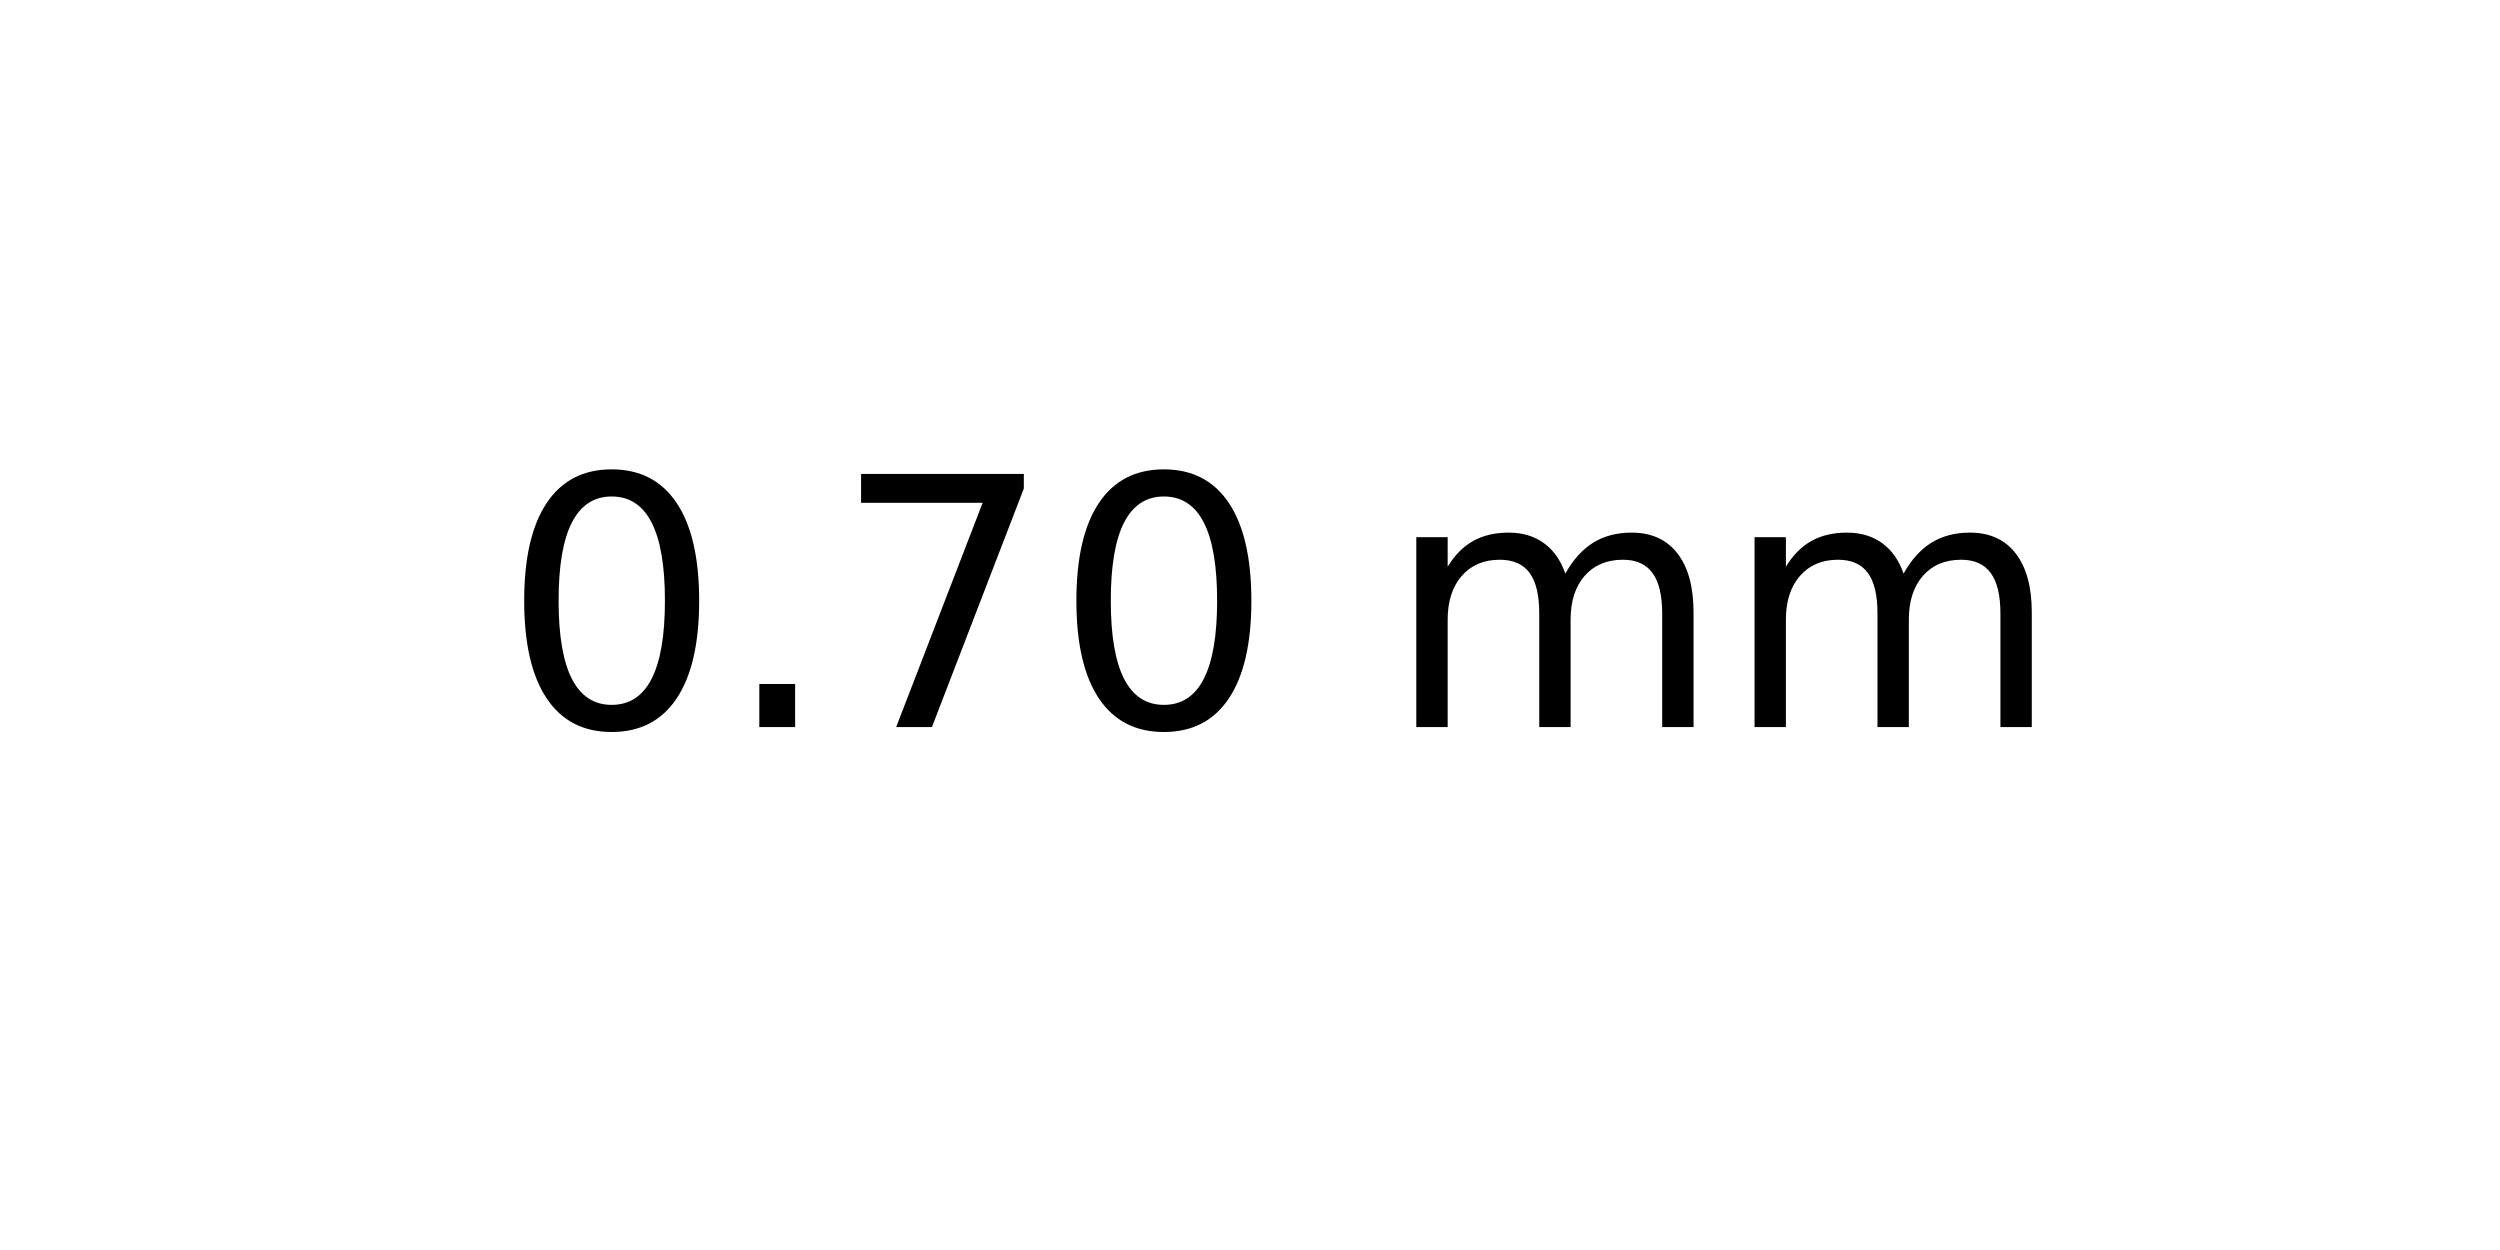
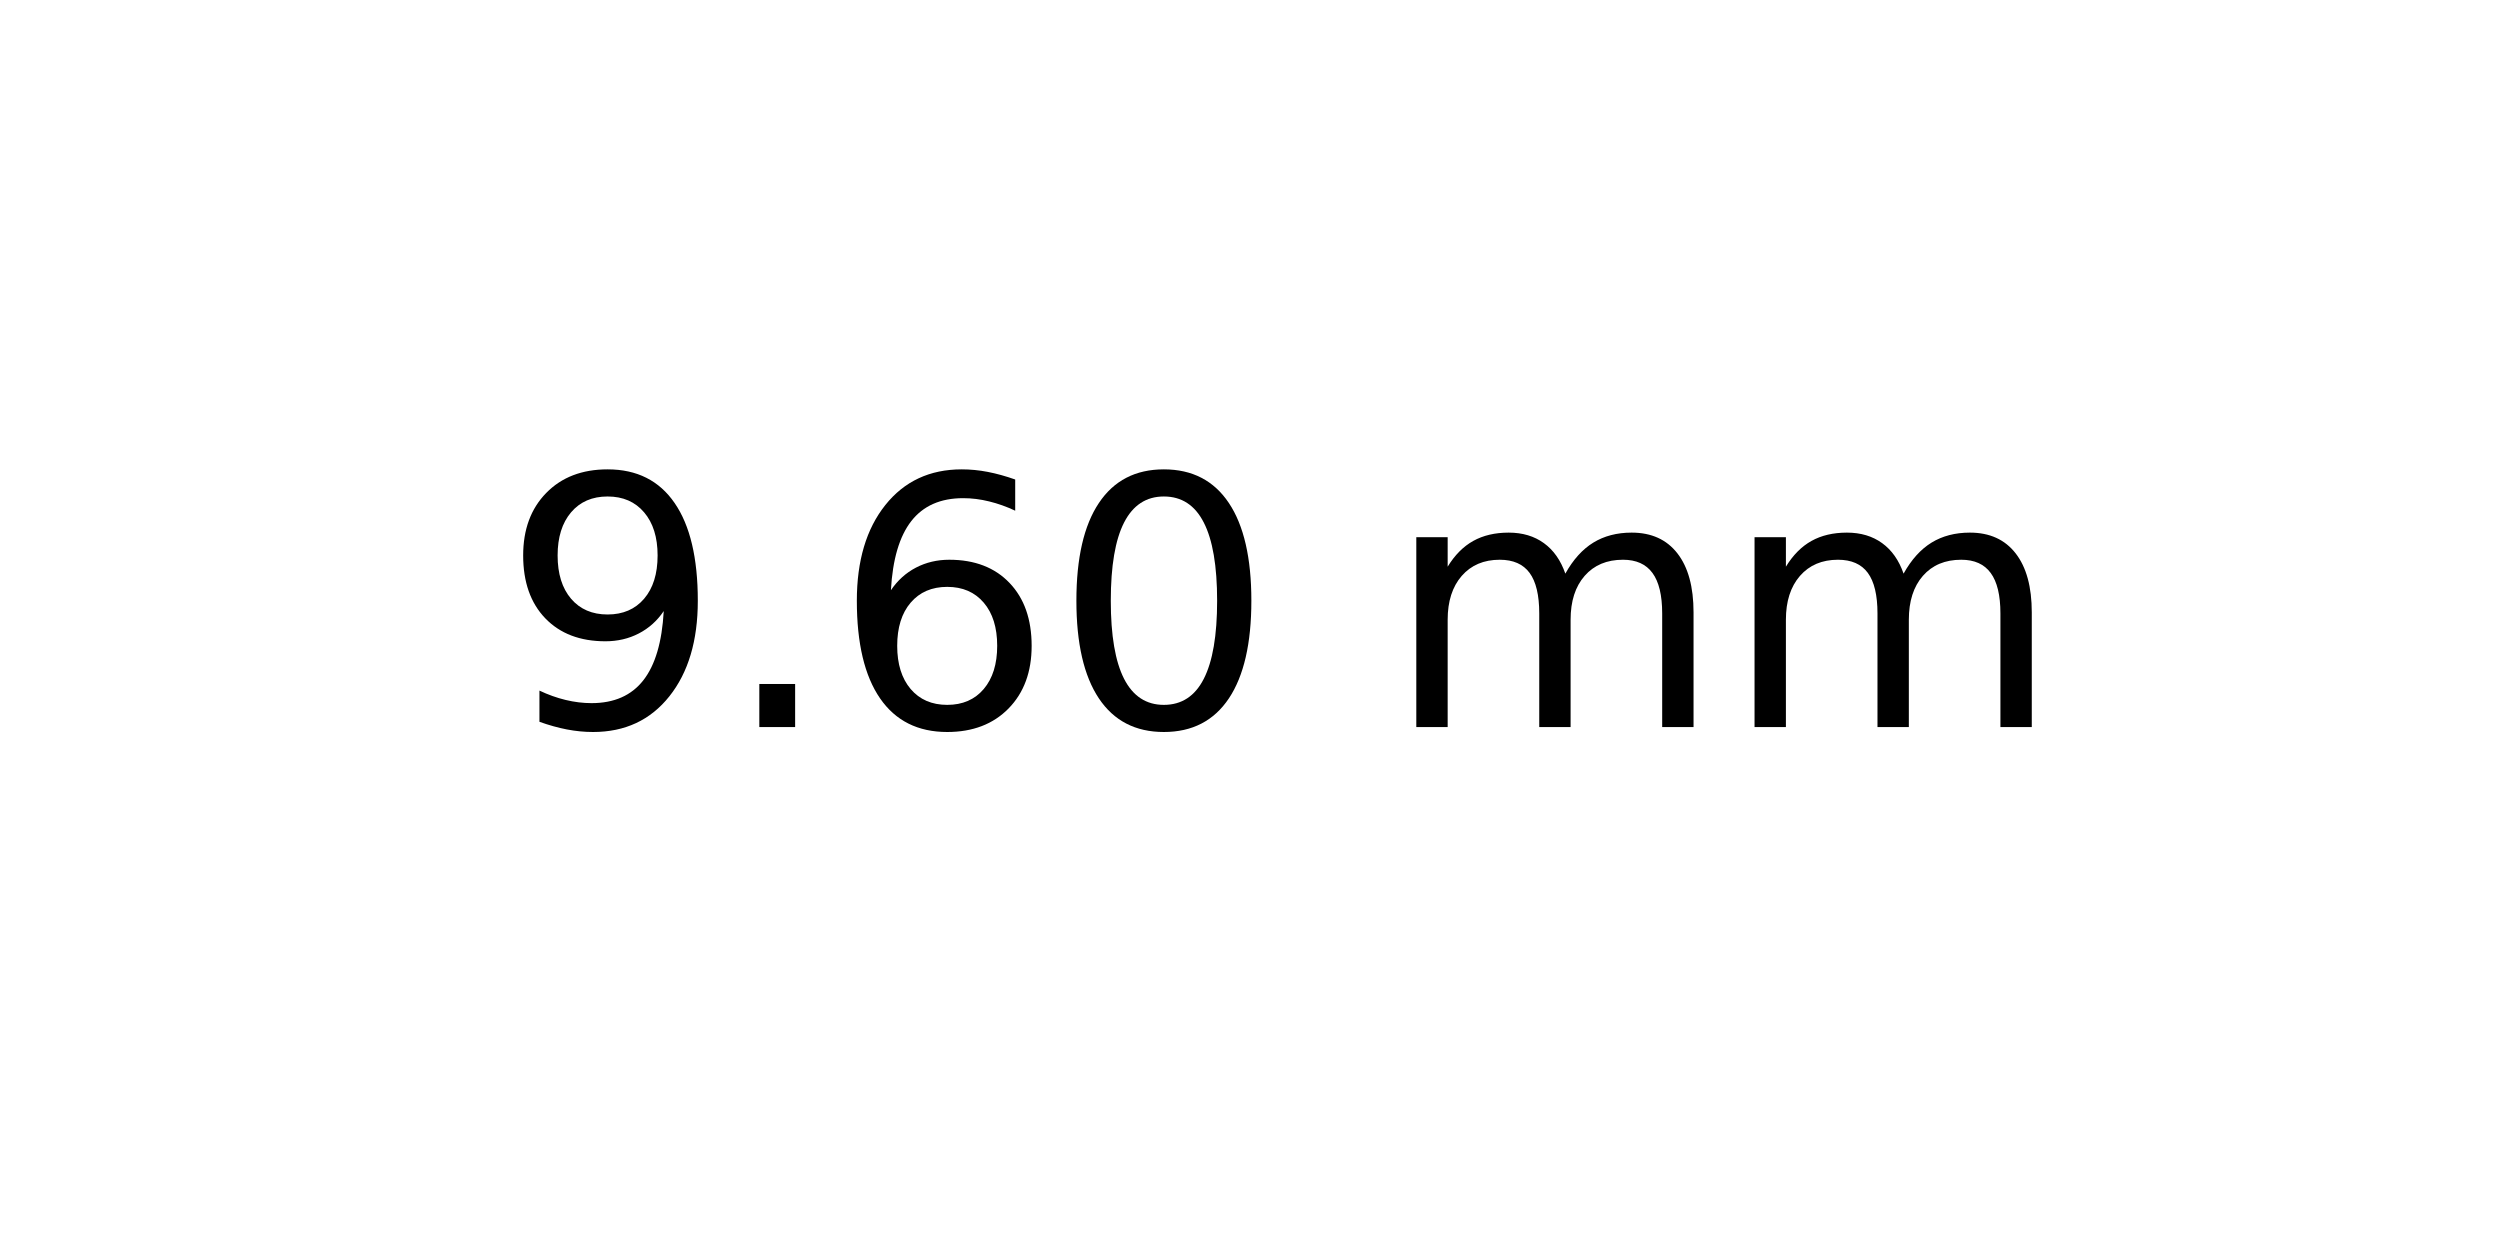
<svg xmlns="http://www.w3.org/2000/svg" xmlns:xlink="http://www.w3.org/1999/xlink" width="72pt" height="36pt" viewBox="0 0 72 36" version="1.1">
  <defs>
    <style type="text/css">*{stroke-linejoin: round; stroke-linecap: butt}</style>
  </defs>
  <g id="figure_1">
    <g id="axes_1">
      <g id="text_1">
        <g transform="translate(14.4375 20.93937) scale(0.1 -0.1)">
          <defs>
+             <path id="DejaVuSans-39" d="M 703 97  L 703 672  Q 941 559 1184 500  Q 1428 441 1663 441  Q 2288 441 2617 861  Q 2947 1281 2994 2138  Q 2813 1869 2534 1725  Q 2256 1581 1919 1581  Q 1219 1581 811 2004  Q 403 2428 403 3163  Q 403 3881 828 4315  Q 1253 4750 1959 4750  Q 2769 4750 3195 4129  Q 3622 3509 3622 2328  Q 3622 1225 3098 567  Q 2575 -91 1691 -91  Q 1453 -91 1209 -44  Q 966 3 703 97  z M 1959 2075  Q 2384 2075 2632 2365  Q 2881 2656 2881 3163  Q 2881 3666 2632 3958  Q 2384 4250 1959 4250  Q 1534 4250 1286 3958  Q 1038 3666 1038 3163  Q 1038 2656 1286 2365  Q 1534 2075 1959 2075  z " transform="scale(0.015625)" />
+             <path id="DejaVuSans-2e" d="M 684 794  L 1344 794  L 1344 0  L 684 0  L 684 794  z " transform="scale(0.015625)" />
+             <path id="DejaVuSans-36" d="M 2113 2584  Q 1688 2584 1439 2293  Q 1191 2003 1191 1497  Q 1191 994 1439 701  Q 1688 409 2113 409  Q 2538 409 2786 701  Q 3034 994 3034 1497  Q 3034 2003 2786 2293  Q 2538 2584 2113 2584  z M 3366 4563  L 3366 3988  Q 3128 4100 2886 4159  Q 2644 4219 2406 4219  Q 1781 4219 1451 3797  Q 1122 3375 1075 2522  Q 1259 2794 1537 2939  Q 1816 3084 2150 3084  Q 2853 3084 3261 2657  Q 3669 2231 3669 1497  Q 3669 778 3244 343  Q 2819 -91 2113 -91  Q 1303 -91 875 529  Q 447 1150 447 2328  Q 447 3434 972 4092  Q 1497 4750 2381 4750  Q 2619 4750 2861 4703  Q 3103 4656 3366 4563  z " transform="scale(0.015625)" />
            <path id="DejaVuSans-30" d="M 2034 4250  Q 1547 4250 1301 3770  Q 1056 3291 1056 2328  Q 1056 1369 1301 889  Q 1547 409 2034 409  Q 2525 409 2770 889  Q 3016 1369 3016 2328  Q 3016 3291 2770 3770  Q 2525 4250 2034 4250  z M 2034 4750  Q 2819 4750 3233 4129  Q 3647 3509 3647 2328  Q 3647 1150 3233 529  Q 2819 -91 2034 -91  Q 1250 -91 836 529  Q 422 1150 422 2328  Q 422 3509 836 4129  Q 1250 4750 2034 4750  z " transform="scale(0.015625)" />
-             <path id="DejaVuSans-2e" d="M 684 794  L 1344 794  L 1344 0  L 684 0  L 684 794  z " transform="scale(0.015625)" />
-             <path id="DejaVuSans-37" d="M 525 4666  L 3525 4666  L 3525 4397  L 1831 0  L 1172 0  L 2766 4134  L 525 4134  L 525 4666  z " transform="scale(0.015625)" />
            <path id="DejaVuSans-20" transform="scale(0.015625)" />
            <path id="DejaVuSans-6d" d="M 3328 2828  Q 3544 3216 3844 3400  Q 4144 3584 4550 3584  Q 5097 3584 5394 3201  Q 5691 2819 5691 2113  L 5691 0  L 5113 0  L 5113 2094  Q 5113 2597 4934 2840  Q 4756 3084 4391 3084  Q 3944 3084 3684 2787  Q 3425 2491 3425 1978  L 3425 0  L 2847 0  L 2847 2094  Q 2847 2600 2669 2842  Q 2491 3084 2119 3084  Q 1678 3084 1418 2786  Q 1159 2488 1159 1978  L 1159 0  L 581 0  L 581 3500  L 1159 3500  L 1159 2956  Q 1356 3278 1631 3431  Q 1906 3584 2284 3584  Q 2666 3584 2933 3390  Q 3200 3197 3328 2828  z " transform="scale(0.015625)" />
          </defs>
-           <use xlink:href="#DejaVuSans-30" />
+           <use xlink:href="#DejaVuSans-39" />
          <use xlink:href="#DejaVuSans-2e" x="63.623" />
-           <use xlink:href="#DejaVuSans-37" x="95.41" />
+           <use xlink:href="#DejaVuSans-36" x="95.41" />
          <use xlink:href="#DejaVuSans-30" x="159.033" />
          <use xlink:href="#DejaVuSans-20" x="222.656" />
          <use xlink:href="#DejaVuSans-6d" x="254.443" />
          <use xlink:href="#DejaVuSans-6d" x="351.855" />
        </g>
      </g>
    </g>
  </g>
</svg>
